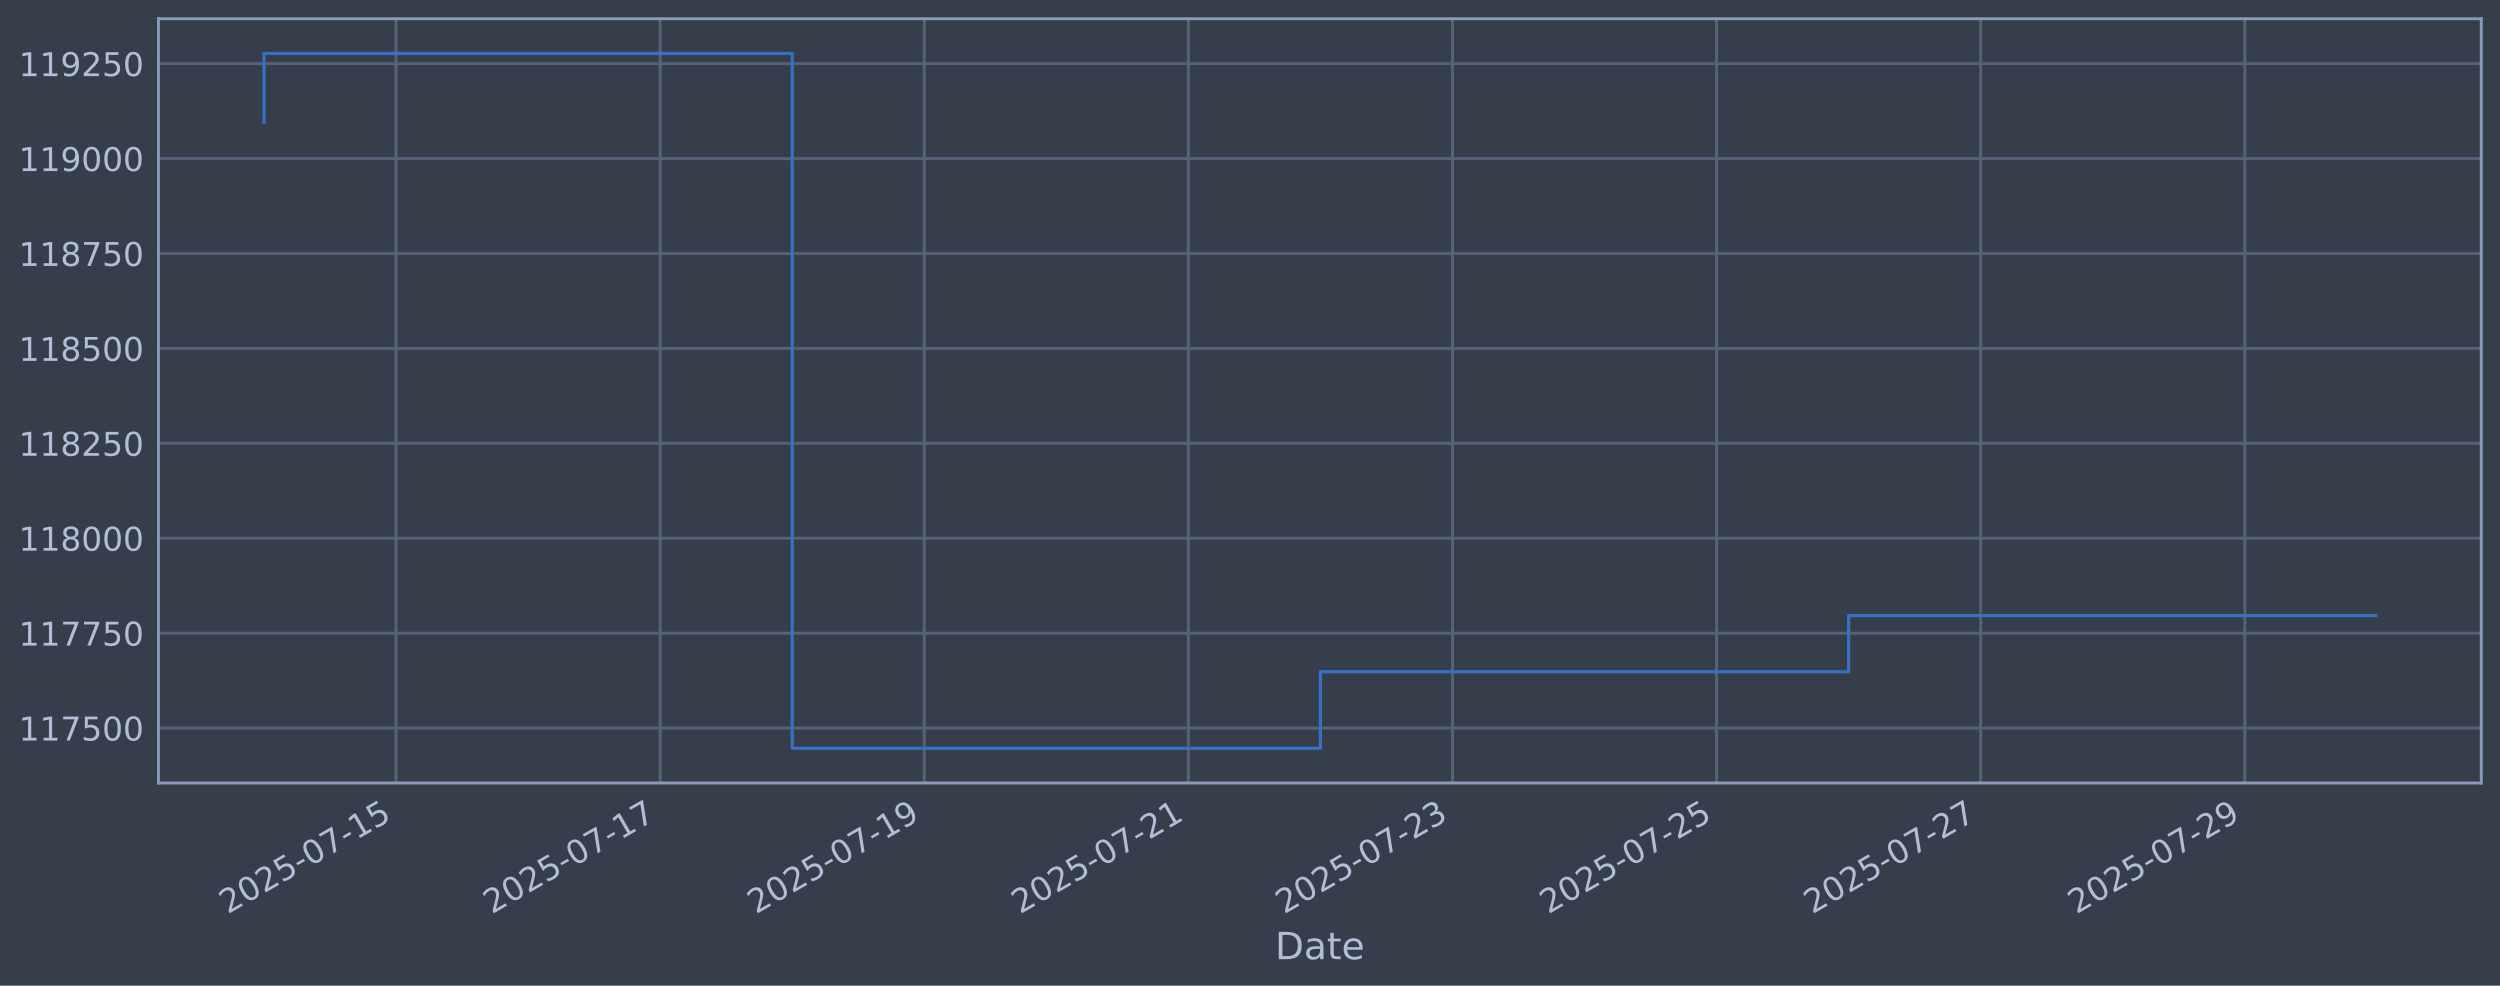
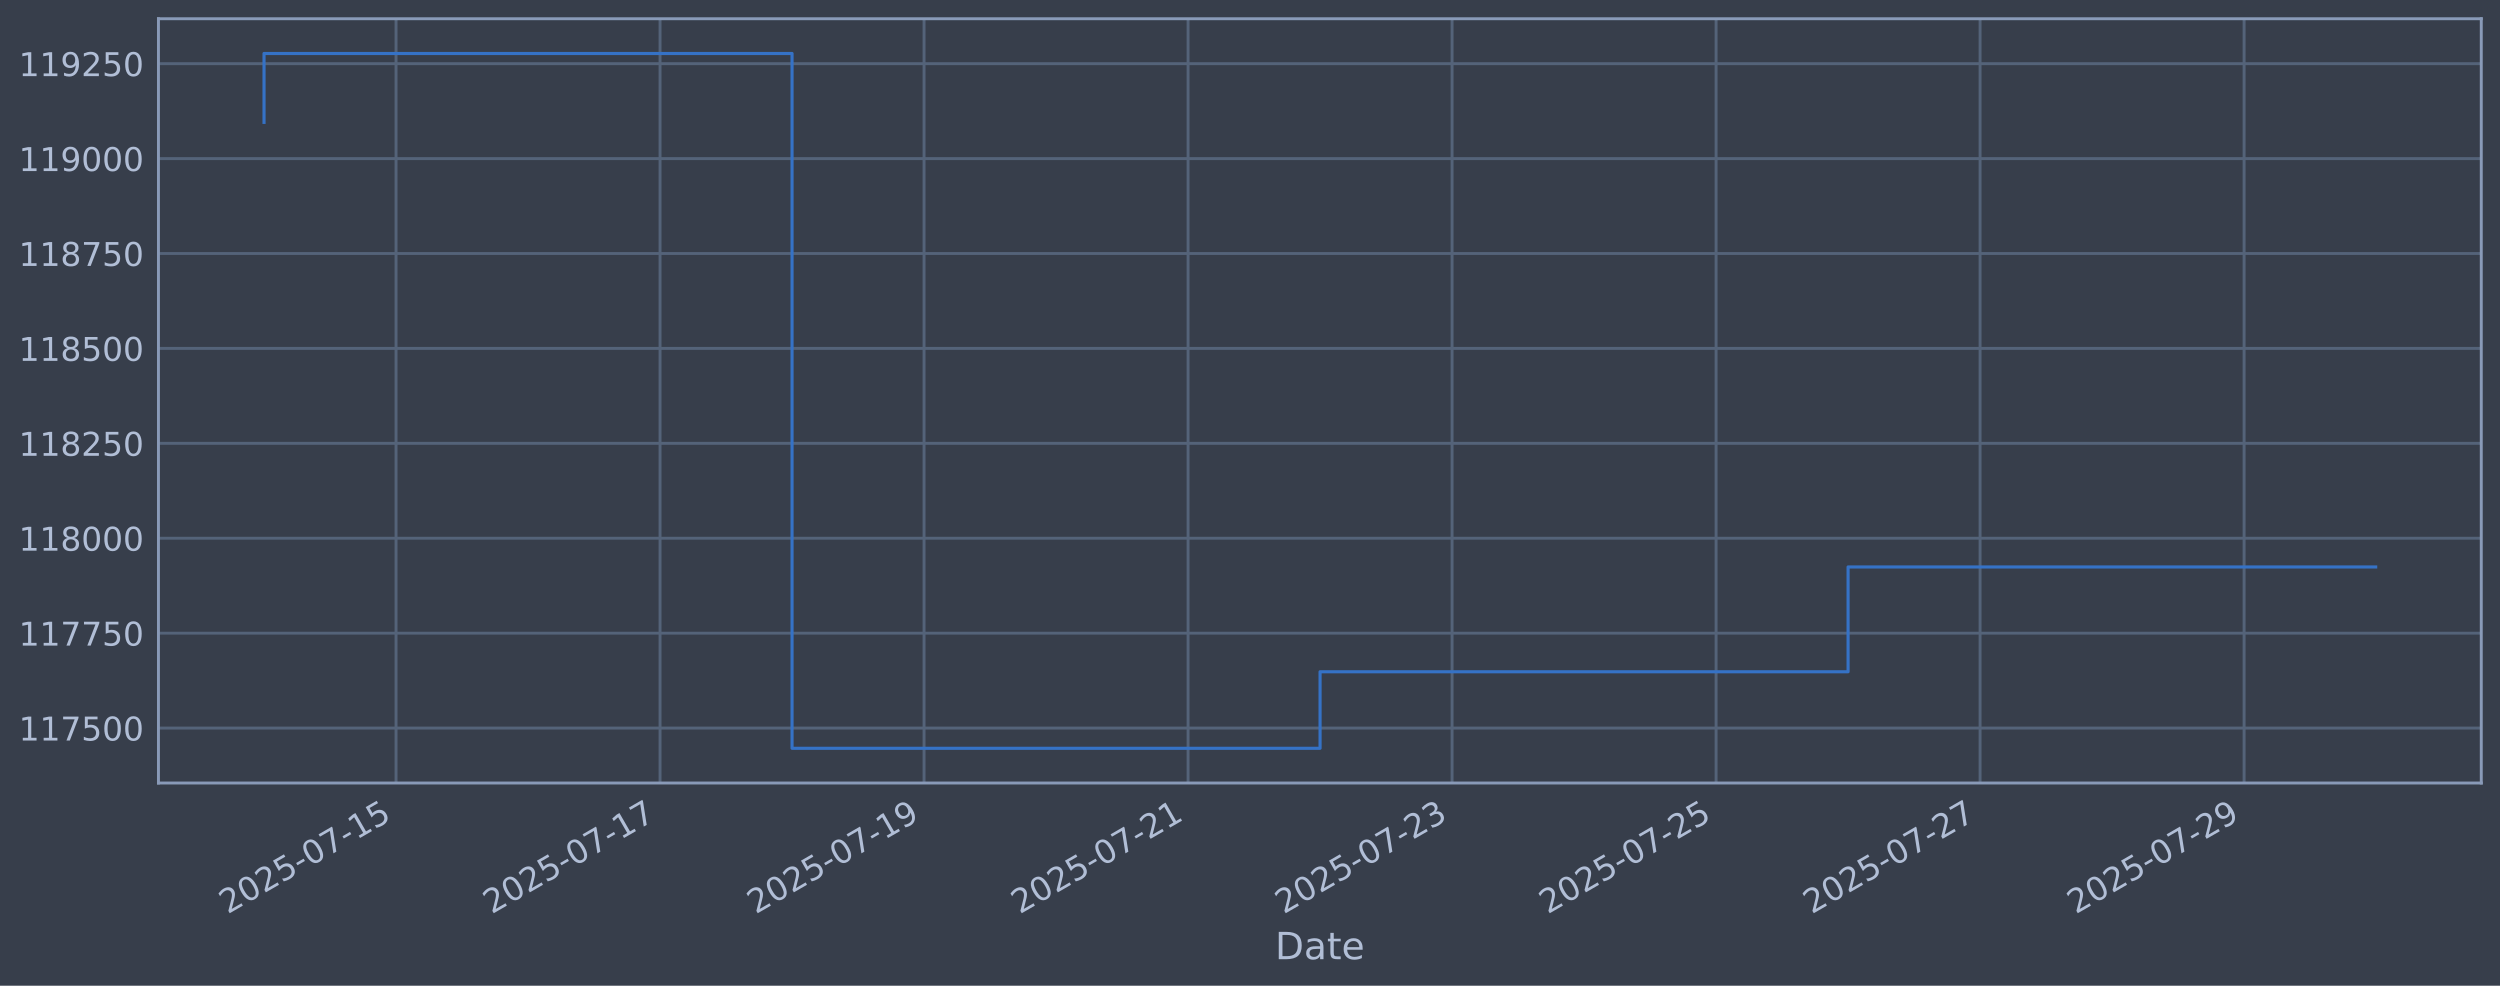
<svg xmlns="http://www.w3.org/2000/svg" xmlns:xlink="http://www.w3.org/1999/xlink" width="960.9pt" height="378.87pt" viewBox="0 0 960.9 378.87" version="1.1">
  <defs>
    <style type="text/css">*{stroke-linejoin: round; stroke-linecap: butt}</style>
  </defs>
  <g id="figure_1">
    <g id="patch_1">
      <path d="M 0 378.87  L 960.9 378.87  L 960.9 0  L 0 0  z " style="fill: #373e4b" />
    </g>
    <g id="axes_1">
      <g id="patch_2">
        <path d="M 60.901 300.96  L 953.701 300.96  L 953.701 7.2  L 60.901 7.2  z " style="fill: #373e4b" />
      </g>
      <g id="matplotlib.axis_1">
        <g id="xtick_1">
          <g id="line2d_1">
-             <path d="M 152.237 300.96  L 152.237 7.2  " clip-path="url(#p67975569af)" style="fill: none; stroke: #546379; stroke-width: 1.12; stroke-linecap: square" />
+             <path d="M 152.22 300.96  L 152.22 7.2  " clip-path="url(#p5435dcb10d)" style="fill: none; stroke: #546379; stroke-width: 1.12; stroke-linecap: square" />
          </g>
          <g id="line2d_2" />
          <g id="text_1">
-             <g style="fill: #b1bed6" transform="translate(87.51167 351.4642) rotate(-30) scale(0.126 -0.126)">
+             <g style="fill: #b1bed6" transform="translate(87.49405 351.4642) rotate(-30) scale(0.126 -0.126)">
              <defs>
                <path id="DejaVuSans-32" d="M 1228 531  L 3431 531  L 3431 0  L 469 0  L 469 531  Q 828 903 1448 1529  Q 2069 2156 2228 2338  Q 2531 2678 2651 2914  Q 2772 3150 2772 3378  Q 2772 3750 2511 3984  Q 2250 4219 1831 4219  Q 1534 4219 1204 4116  Q 875 4013 500 3803  L 500 4441  Q 881 4594 1212 4672  Q 1544 4750 1819 4750  Q 2544 4750 2975 4387  Q 3406 4025 3406 3419  Q 3406 3131 3298 2873  Q 3191 2616 2906 2266  Q 2828 2175 2409 1742  Q 1991 1309 1228 531  z " transform="scale(0.015625)" />
                <path id="DejaVuSans-30" d="M 2034 4250  Q 1547 4250 1301 3770  Q 1056 3291 1056 2328  Q 1056 1369 1301 889  Q 1547 409 2034 409  Q 2525 409 2770 889  Q 3016 1369 3016 2328  Q 3016 3291 2770 3770  Q 2525 4250 2034 4250  z M 2034 4750  Q 2819 4750 3233 4129  Q 3647 3509 3647 2328  Q 3647 1150 3233 529  Q 2819 -91 2034 -91  Q 1250 -91 836 529  Q 422 1150 422 2328  Q 422 3509 836 4129  Q 1250 4750 2034 4750  z " transform="scale(0.015625)" />
                <path id="DejaVuSans-35" d="M 691 4666  L 3169 4666  L 3169 4134  L 1269 4134  L 1269 2991  Q 1406 3038 1543 3061  Q 1681 3084 1819 3084  Q 2600 3084 3056 2656  Q 3513 2228 3513 1497  Q 3513 744 3044 326  Q 2575 -91 1722 -91  Q 1428 -91 1123 -41  Q 819 9 494 109  L 494 744  Q 775 591 1075 516  Q 1375 441 1709 441  Q 2250 441 2565 725  Q 2881 1009 2881 1497  Q 2881 1984 2565 2268  Q 2250 2553 1709 2553  Q 1456 2553 1204 2497  Q 953 2441 691 2322  L 691 4666  z " transform="scale(0.015625)" />
                <path id="DejaVuSans-2d" d="M 313 2009  L 1997 2009  L 1997 1497  L 313 1497  L 313 2009  z " transform="scale(0.015625)" />
                <path id="DejaVuSans-37" d="M 525 4666  L 3525 4666  L 3525 4397  L 1831 0  L 1172 0  L 2766 4134  L 525 4134  L 525 4666  z " transform="scale(0.015625)" />
                <path id="DejaVuSans-31" d="M 794 531  L 1825 531  L 1825 4091  L 703 3866  L 703 4441  L 1819 4666  L 2450 4666  L 2450 531  L 3481 531  L 3481 0  L 794 0  L 794 531  z " transform="scale(0.015625)" />
              </defs>
              <use xlink:href="#DejaVuSans-32" />
              <use xlink:href="#DejaVuSans-30" transform="translate(63.62305 0)" />
              <use xlink:href="#DejaVuSans-32" transform="translate(127.2461 0)" />
              <use xlink:href="#DejaVuSans-35" transform="translate(190.8691 0)" />
              <use xlink:href="#DejaVuSans-2d" transform="translate(254.4922 0)" />
              <use xlink:href="#DejaVuSans-30" transform="translate(290.5762 0)" />
              <use xlink:href="#DejaVuSans-37" transform="translate(354.1992 0)" />
              <use xlink:href="#DejaVuSans-2d" transform="translate(417.8223 0)" />
              <use xlink:href="#DejaVuSans-31" transform="translate(453.9062 0)" />
              <use xlink:href="#DejaVuSans-35" transform="translate(517.5293 0)" />
            </g>
          </g>
        </g>
        <g id="xtick_2">
          <g id="line2d_3">
-             <path d="M 253.747 300.96  L 253.747 7.2  " clip-path="url(#p67975569af)" style="fill: none; stroke: #546379; stroke-width: 1.12; stroke-linecap: square" />
+             <path d="M 253.694 300.96  L 253.694 7.2  " clip-path="url(#p5435dcb10d)" style="fill: none; stroke: #546379; stroke-width: 1.12; stroke-linecap: square" />
          </g>
          <g id="line2d_4" />
          <g id="text_2">
-             <g style="fill: #b1bed6" transform="translate(189.0214 351.4642) rotate(-30) scale(0.126 -0.126)">
+             <g style="fill: #b1bed6" transform="translate(188.9685 351.4642) rotate(-30) scale(0.126 -0.126)">
              <use xlink:href="#DejaVuSans-32" />
              <use xlink:href="#DejaVuSans-30" transform="translate(63.62305 0)" />
              <use xlink:href="#DejaVuSans-32" transform="translate(127.2461 0)" />
              <use xlink:href="#DejaVuSans-35" transform="translate(190.8691 0)" />
              <use xlink:href="#DejaVuSans-2d" transform="translate(254.4922 0)" />
              <use xlink:href="#DejaVuSans-30" transform="translate(290.5762 0)" />
              <use xlink:href="#DejaVuSans-37" transform="translate(354.1992 0)" />
              <use xlink:href="#DejaVuSans-2d" transform="translate(417.8223 0)" />
              <use xlink:href="#DejaVuSans-31" transform="translate(453.9062 0)" />
              <use xlink:href="#DejaVuSans-37" transform="translate(517.5293 0)" />
            </g>
          </g>
        </g>
        <g id="xtick_3">
          <g id="line2d_5">
-             <path d="M 355.257 300.96  L 355.257 7.2  " clip-path="url(#p67975569af)" style="fill: none; stroke: #546379; stroke-width: 1.12; stroke-linecap: square" />
+             <path d="M 355.169 300.96  L 355.169 7.2  " clip-path="url(#p5435dcb10d)" style="fill: none; stroke: #546379; stroke-width: 1.12; stroke-linecap: square" />
          </g>
          <g id="line2d_6" />
          <g id="text_3">
-             <g style="fill: #b1bed6" transform="translate(290.5311 351.4642) rotate(-30) scale(0.126 -0.126)">
+             <g style="fill: #b1bed6" transform="translate(290.443 351.4642) rotate(-30) scale(0.126 -0.126)">
              <defs>
                <path id="DejaVuSans-39" d="M 703 97  L 703 672  Q 941 559 1184 500  Q 1428 441 1663 441  Q 2288 441 2617 861  Q 2947 1281 2994 2138  Q 2813 1869 2534 1725  Q 2256 1581 1919 1581  Q 1219 1581 811 2004  Q 403 2428 403 3163  Q 403 3881 828 4315  Q 1253 4750 1959 4750  Q 2769 4750 3195 4129  Q 3622 3509 3622 2328  Q 3622 1225 3098 567  Q 2575 -91 1691 -91  Q 1453 -91 1209 -44  Q 966 3 703 97  z M 1959 2075  Q 2384 2075 2632 2365  Q 2881 2656 2881 3163  Q 2881 3666 2632 3958  Q 2384 4250 1959 4250  Q 1534 4250 1286 3958  Q 1038 3666 1038 3163  Q 1038 2656 1286 2365  Q 1534 2075 1959 2075  z " transform="scale(0.015625)" />
              </defs>
              <use xlink:href="#DejaVuSans-32" />
              <use xlink:href="#DejaVuSans-30" transform="translate(63.62305 0)" />
              <use xlink:href="#DejaVuSans-32" transform="translate(127.2461 0)" />
              <use xlink:href="#DejaVuSans-35" transform="translate(190.8691 0)" />
              <use xlink:href="#DejaVuSans-2d" transform="translate(254.4922 0)" />
              <use xlink:href="#DejaVuSans-30" transform="translate(290.5762 0)" />
              <use xlink:href="#DejaVuSans-37" transform="translate(354.1992 0)" />
              <use xlink:href="#DejaVuSans-2d" transform="translate(417.8223 0)" />
              <use xlink:href="#DejaVuSans-31" transform="translate(453.9062 0)" />
              <use xlink:href="#DejaVuSans-39" transform="translate(517.5293 0)" />
            </g>
          </g>
        </g>
        <g id="xtick_4">
          <g id="line2d_7">
-             <path d="M 456.766 300.96  L 456.766 7.2  " clip-path="url(#p67975569af)" style="fill: none; stroke: #546379; stroke-width: 1.12; stroke-linecap: square" />
+             <path d="M 456.643 300.96  L 456.643 7.2  " clip-path="url(#p5435dcb10d)" style="fill: none; stroke: #546379; stroke-width: 1.12; stroke-linecap: square" />
          </g>
          <g id="line2d_8" />
          <g id="text_4">
-             <g style="fill: #b1bed6" transform="translate(392.0409 351.4642) rotate(-30) scale(0.126 -0.126)">
+             <g style="fill: #b1bed6" transform="translate(391.9175 351.4642) rotate(-30) scale(0.126 -0.126)">
              <use xlink:href="#DejaVuSans-32" />
              <use xlink:href="#DejaVuSans-30" transform="translate(63.62305 0)" />
              <use xlink:href="#DejaVuSans-32" transform="translate(127.2461 0)" />
              <use xlink:href="#DejaVuSans-35" transform="translate(190.8691 0)" />
              <use xlink:href="#DejaVuSans-2d" transform="translate(254.4922 0)" />
              <use xlink:href="#DejaVuSans-30" transform="translate(290.5762 0)" />
              <use xlink:href="#DejaVuSans-37" transform="translate(354.1992 0)" />
              <use xlink:href="#DejaVuSans-2d" transform="translate(417.8223 0)" />
              <use xlink:href="#DejaVuSans-32" transform="translate(453.9062 0)" />
              <use xlink:href="#DejaVuSans-31" transform="translate(517.5293 0)" />
            </g>
          </g>
        </g>
        <g id="xtick_5">
          <g id="line2d_9">
-             <path d="M 558.276 300.96  L 558.276 7.2  " clip-path="url(#p67975569af)" style="fill: none; stroke: #546379; stroke-width: 1.12; stroke-linecap: square" />
+             <path d="M 558.117 300.96  L 558.117 7.2  " clip-path="url(#p5435dcb10d)" style="fill: none; stroke: #546379; stroke-width: 1.12; stroke-linecap: square" />
          </g>
          <g id="line2d_10" />
          <g id="text_5">
-             <g style="fill: #b1bed6" transform="translate(493.5506 351.4642) rotate(-30) scale(0.126 -0.126)">
+             <g style="fill: #b1bed6" transform="translate(493.3919 351.4642) rotate(-30) scale(0.126 -0.126)">
              <defs>
                <path id="DejaVuSans-33" d="M 2597 2516  Q 3050 2419 3304 2112  Q 3559 1806 3559 1356  Q 3559 666 3084 287  Q 2609 -91 1734 -91  Q 1441 -91 1130 -33  Q 819 25 488 141  L 488 750  Q 750 597 1062 519  Q 1375 441 1716 441  Q 2309 441 2620 675  Q 2931 909 2931 1356  Q 2931 1769 2642 2001  Q 2353 2234 1838 2234  L 1294 2234  L 1294 2753  L 1863 2753  Q 2328 2753 2575 2939  Q 2822 3125 2822 3475  Q 2822 3834 2567 4026  Q 2313 4219 1838 4219  Q 1578 4219 1281 4162  Q 984 4106 628 3988  L 628 4550  Q 988 4650 1302 4700  Q 1616 4750 1894 4750  Q 2613 4750 3031 4423  Q 3450 4097 3450 3541  Q 3450 3153 3228 2886  Q 3006 2619 2597 2516  z " transform="scale(0.015625)" />
              </defs>
              <use xlink:href="#DejaVuSans-32" />
              <use xlink:href="#DejaVuSans-30" transform="translate(63.62305 0)" />
              <use xlink:href="#DejaVuSans-32" transform="translate(127.2461 0)" />
              <use xlink:href="#DejaVuSans-35" transform="translate(190.8691 0)" />
              <use xlink:href="#DejaVuSans-2d" transform="translate(254.4922 0)" />
              <use xlink:href="#DejaVuSans-30" transform="translate(290.5762 0)" />
              <use xlink:href="#DejaVuSans-37" transform="translate(354.1992 0)" />
              <use xlink:href="#DejaVuSans-2d" transform="translate(417.8223 0)" />
              <use xlink:href="#DejaVuSans-32" transform="translate(453.9062 0)" />
              <use xlink:href="#DejaVuSans-33" transform="translate(517.5293 0)" />
            </g>
          </g>
        </g>
        <g id="xtick_6">
          <g id="line2d_11">
-             <path d="M 659.786 300.96  L 659.786 7.2  " clip-path="url(#p67975569af)" style="fill: none; stroke: #546379; stroke-width: 1.12; stroke-linecap: square" />
+             <path d="M 659.592 300.96  L 659.592 7.2  " clip-path="url(#p5435dcb10d)" style="fill: none; stroke: #546379; stroke-width: 1.12; stroke-linecap: square" />
          </g>
          <g id="line2d_12" />
          <g id="text_6">
-             <g style="fill: #b1bed6" transform="translate(595.0603 351.4642) rotate(-30) scale(0.126 -0.126)">
+             <g style="fill: #b1bed6" transform="translate(594.8664 351.4642) rotate(-30) scale(0.126 -0.126)">
              <use xlink:href="#DejaVuSans-32" />
              <use xlink:href="#DejaVuSans-30" transform="translate(63.62305 0)" />
              <use xlink:href="#DejaVuSans-32" transform="translate(127.2461 0)" />
              <use xlink:href="#DejaVuSans-35" transform="translate(190.8691 0)" />
              <use xlink:href="#DejaVuSans-2d" transform="translate(254.4922 0)" />
              <use xlink:href="#DejaVuSans-30" transform="translate(290.5762 0)" />
              <use xlink:href="#DejaVuSans-37" transform="translate(354.1992 0)" />
              <use xlink:href="#DejaVuSans-2d" transform="translate(417.8223 0)" />
              <use xlink:href="#DejaVuSans-32" transform="translate(453.9062 0)" />
              <use xlink:href="#DejaVuSans-35" transform="translate(517.5293 0)" />
            </g>
          </g>
        </g>
        <g id="xtick_7">
          <g id="line2d_13">
-             <path d="M 761.296 300.96  L 761.296 7.2  " clip-path="url(#p67975569af)" style="fill: none; stroke: #546379; stroke-width: 1.12; stroke-linecap: square" />
+             <path d="M 761.066 300.96  L 761.066 7.2  " clip-path="url(#p5435dcb10d)" style="fill: none; stroke: #546379; stroke-width: 1.12; stroke-linecap: square" />
          </g>
          <g id="line2d_14" />
          <g id="text_7">
-             <g style="fill: #b1bed6" transform="translate(696.5701 351.4642) rotate(-30) scale(0.126 -0.126)">
+             <g style="fill: #b1bed6" transform="translate(696.3409 351.4642) rotate(-30) scale(0.126 -0.126)">
              <use xlink:href="#DejaVuSans-32" />
              <use xlink:href="#DejaVuSans-30" transform="translate(63.62305 0)" />
              <use xlink:href="#DejaVuSans-32" transform="translate(127.2461 0)" />
              <use xlink:href="#DejaVuSans-35" transform="translate(190.8691 0)" />
              <use xlink:href="#DejaVuSans-2d" transform="translate(254.4922 0)" />
              <use xlink:href="#DejaVuSans-30" transform="translate(290.5762 0)" />
              <use xlink:href="#DejaVuSans-37" transform="translate(354.1992 0)" />
              <use xlink:href="#DejaVuSans-2d" transform="translate(417.8223 0)" />
              <use xlink:href="#DejaVuSans-32" transform="translate(453.9062 0)" />
              <use xlink:href="#DejaVuSans-37" transform="translate(517.5293 0)" />
            </g>
          </g>
        </g>
        <g id="xtick_8">
          <g id="line2d_15">
-             <path d="M 862.805 300.96  L 862.805 7.2  " clip-path="url(#p67975569af)" style="fill: none; stroke: #546379; stroke-width: 1.12; stroke-linecap: square" />
+             <path d="M 862.541 300.96  L 862.541 7.2  " clip-path="url(#p5435dcb10d)" style="fill: none; stroke: #546379; stroke-width: 1.12; stroke-linecap: square" />
          </g>
          <g id="line2d_16" />
          <g id="text_8">
-             <g style="fill: #b1bed6" transform="translate(798.0798 351.4642) rotate(-30) scale(0.126 -0.126)">
+             <g style="fill: #b1bed6" transform="translate(797.8154 351.4642) rotate(-30) scale(0.126 -0.126)">
              <use xlink:href="#DejaVuSans-32" />
              <use xlink:href="#DejaVuSans-30" transform="translate(63.62305 0)" />
              <use xlink:href="#DejaVuSans-32" transform="translate(127.2461 0)" />
              <use xlink:href="#DejaVuSans-35" transform="translate(190.8691 0)" />
              <use xlink:href="#DejaVuSans-2d" transform="translate(254.4922 0)" />
              <use xlink:href="#DejaVuSans-30" transform="translate(290.5762 0)" />
              <use xlink:href="#DejaVuSans-37" transform="translate(354.1992 0)" />
              <use xlink:href="#DejaVuSans-2d" transform="translate(417.8223 0)" />
              <use xlink:href="#DejaVuSans-32" transform="translate(453.9062 0)" />
              <use xlink:href="#DejaVuSans-39" transform="translate(517.5293 0)" />
            </g>
          </g>
        </g>
        <g id="text_9">
          <g style="fill: #b1bed6" transform="translate(490.0914 368.6753) scale(0.144 -0.144)">
            <defs>
              <path id="DejaVuSans-44" d="M 1259 4147  L 1259 519  L 2022 519  Q 2988 519 3436 956  Q 3884 1394 3884 2338  Q 3884 3275 3436 3711  Q 2988 4147 2022 4147  L 1259 4147  z M 628 4666  L 1925 4666  Q 3281 4666 3915 4102  Q 4550 3538 4550 2338  Q 4550 1131 3912 565  Q 3275 0 1925 0  L 628 0  L 628 4666  z " transform="scale(0.015625)" />
              <path id="DejaVuSans-61" d="M 2194 1759  Q 1497 1759 1228 1600  Q 959 1441 959 1056  Q 959 750 1161 570  Q 1363 391 1709 391  Q 2188 391 2477 730  Q 2766 1069 2766 1631  L 2766 1759  L 2194 1759  z M 3341 1997  L 3341 0  L 2766 0  L 2766 531  Q 2569 213 2275 61  Q 1981 -91 1556 -91  Q 1019 -91 701 211  Q 384 513 384 1019  Q 384 1609 779 1909  Q 1175 2209 1959 2209  L 2766 2209  L 2766 2266  Q 2766 2663 2505 2880  Q 2244 3097 1772 3097  Q 1472 3097 1187 3025  Q 903 2953 641 2809  L 641 3341  Q 956 3463 1253 3523  Q 1550 3584 1831 3584  Q 2591 3584 2966 3190  Q 3341 2797 3341 1997  z " transform="scale(0.015625)" />
              <path id="DejaVuSans-74" d="M 1172 4494  L 1172 3500  L 2356 3500  L 2356 3053  L 1172 3053  L 1172 1153  Q 1172 725 1289 603  Q 1406 481 1766 481  L 2356 481  L 2356 0  L 1766 0  Q 1100 0 847 248  Q 594 497 594 1153  L 594 3053  L 172 3053  L 172 3500  L 594 3500  L 594 4494  L 1172 4494  z " transform="scale(0.015625)" />
              <path id="DejaVuSans-65" d="M 3597 1894  L 3597 1613  L 953 1613  Q 991 1019 1311 708  Q 1631 397 2203 397  Q 2534 397 2845 478  Q 3156 559 3463 722  L 3463 178  Q 3153 47 2828 -22  Q 2503 -91 2169 -91  Q 1331 -91 842 396  Q 353 884 353 1716  Q 353 2575 817 3079  Q 1281 3584 2069 3584  Q 2775 3584 3186 3129  Q 3597 2675 3597 1894  z M 3022 2063  Q 3016 2534 2758 2815  Q 2500 3097 2075 3097  Q 1594 3097 1305 2825  Q 1016 2553 972 2059  L 3022 2063  z " transform="scale(0.015625)" />
            </defs>
            <use xlink:href="#DejaVuSans-44" />
            <use xlink:href="#DejaVuSans-61" transform="translate(77.00195 0)" />
            <use xlink:href="#DejaVuSans-74" transform="translate(138.2812 0)" />
            <use xlink:href="#DejaVuSans-65" transform="translate(177.4902 0)" />
          </g>
        </g>
      </g>
      <g id="matplotlib.axis_2">
        <g id="ytick_1">
          <g id="line2d_17">
-             <path d="M 60.901 279.843  L 953.701 279.843  " clip-path="url(#p67975569af)" style="fill: none; stroke: #546379; stroke-width: 1.12; stroke-linecap: square" />
+             <path d="M 60.901 279.843  L 953.701 279.843  " clip-path="url(#p5435dcb10d)" style="fill: none; stroke: #546379; stroke-width: 1.12; stroke-linecap: square" />
          </g>
          <g id="line2d_18" />
          <g id="text_10">
            <g style="fill: #b1bed6" transform="translate(7.2 284.6295) scale(0.126 -0.126)">
              <use xlink:href="#DejaVuSans-31" />
              <use xlink:href="#DejaVuSans-31" transform="translate(63.62305 0)" />
              <use xlink:href="#DejaVuSans-37" transform="translate(127.2461 0)" />
              <use xlink:href="#DejaVuSans-35" transform="translate(190.8691 0)" />
              <use xlink:href="#DejaVuSans-30" transform="translate(254.4922 0)" />
              <use xlink:href="#DejaVuSans-30" transform="translate(318.1152 0)" />
            </g>
          </g>
        </g>
        <g id="ytick_2">
          <g id="line2d_19">
-             <path d="M 60.901 243.361  L 953.701 243.361  " clip-path="url(#p67975569af)" style="fill: none; stroke: #546379; stroke-width: 1.12; stroke-linecap: square" />
+             <path d="M 60.901 243.361  L 953.701 243.361  " clip-path="url(#p5435dcb10d)" style="fill: none; stroke: #546379; stroke-width: 1.12; stroke-linecap: square" />
          </g>
          <g id="line2d_20" />
          <g id="text_11">
            <g style="fill: #b1bed6" transform="translate(7.2 248.1479) scale(0.126 -0.126)">
              <use xlink:href="#DejaVuSans-31" />
              <use xlink:href="#DejaVuSans-31" transform="translate(63.62305 0)" />
              <use xlink:href="#DejaVuSans-37" transform="translate(127.2461 0)" />
              <use xlink:href="#DejaVuSans-37" transform="translate(190.8691 0)" />
              <use xlink:href="#DejaVuSans-35" transform="translate(254.4922 0)" />
              <use xlink:href="#DejaVuSans-30" transform="translate(318.1152 0)" />
            </g>
          </g>
        </g>
        <g id="ytick_3">
          <g id="line2d_21">
-             <path d="M 60.901 206.879  L 953.701 206.879  " clip-path="url(#p67975569af)" style="fill: none; stroke: #546379; stroke-width: 1.12; stroke-linecap: square" />
+             <path d="M 60.901 206.879  L 953.701 206.879  " clip-path="url(#p5435dcb10d)" style="fill: none; stroke: #546379; stroke-width: 1.12; stroke-linecap: square" />
          </g>
          <g id="line2d_22" />
          <g id="text_12">
            <g style="fill: #b1bed6" transform="translate(7.2 211.6662) scale(0.126 -0.126)">
              <defs>
                <path id="DejaVuSans-38" d="M 2034 2216  Q 1584 2216 1326 1975  Q 1069 1734 1069 1313  Q 1069 891 1326 650  Q 1584 409 2034 409  Q 2484 409 2743 651  Q 3003 894 3003 1313  Q 3003 1734 2745 1975  Q 2488 2216 2034 2216  z M 1403 2484  Q 997 2584 770 2862  Q 544 3141 544 3541  Q 544 4100 942 4425  Q 1341 4750 2034 4750  Q 2731 4750 3128 4425  Q 3525 4100 3525 3541  Q 3525 3141 3298 2862  Q 3072 2584 2669 2484  Q 3125 2378 3379 2068  Q 3634 1759 3634 1313  Q 3634 634 3220 271  Q 2806 -91 2034 -91  Q 1263 -91 848 271  Q 434 634 434 1313  Q 434 1759 690 2068  Q 947 2378 1403 2484  z M 1172 3481  Q 1172 3119 1398 2916  Q 1625 2713 2034 2713  Q 2441 2713 2670 2916  Q 2900 3119 2900 3481  Q 2900 3844 2670 4047  Q 2441 4250 2034 4250  Q 1625 4250 1398 4047  Q 1172 3844 1172 3481  z " transform="scale(0.015625)" />
              </defs>
              <use xlink:href="#DejaVuSans-31" />
              <use xlink:href="#DejaVuSans-31" transform="translate(63.62305 0)" />
              <use xlink:href="#DejaVuSans-38" transform="translate(127.2461 0)" />
              <use xlink:href="#DejaVuSans-30" transform="translate(190.8691 0)" />
              <use xlink:href="#DejaVuSans-30" transform="translate(254.4922 0)" />
              <use xlink:href="#DejaVuSans-30" transform="translate(318.1152 0)" />
            </g>
          </g>
        </g>
        <g id="ytick_4">
          <g id="line2d_23">
-             <path d="M 60.901 170.398  L 953.701 170.398  " clip-path="url(#p67975569af)" style="fill: none; stroke: #546379; stroke-width: 1.12; stroke-linecap: square" />
+             <path d="M 60.901 170.398  L 953.701 170.398  " clip-path="url(#p5435dcb10d)" style="fill: none; stroke: #546379; stroke-width: 1.12; stroke-linecap: square" />
          </g>
          <g id="line2d_24" />
          <g id="text_13">
            <g style="fill: #b1bed6" transform="translate(7.2 175.1845) scale(0.126 -0.126)">
              <use xlink:href="#DejaVuSans-31" />
              <use xlink:href="#DejaVuSans-31" transform="translate(63.62305 0)" />
              <use xlink:href="#DejaVuSans-38" transform="translate(127.2461 0)" />
              <use xlink:href="#DejaVuSans-32" transform="translate(190.8691 0)" />
              <use xlink:href="#DejaVuSans-35" transform="translate(254.4922 0)" />
              <use xlink:href="#DejaVuSans-30" transform="translate(318.1152 0)" />
            </g>
          </g>
        </g>
        <g id="ytick_5">
          <g id="line2d_25">
-             <path d="M 60.901 133.916  L 953.701 133.916  " clip-path="url(#p67975569af)" style="fill: none; stroke: #546379; stroke-width: 1.12; stroke-linecap: square" />
+             <path d="M 60.901 133.916  L 953.701 133.916  " clip-path="url(#p5435dcb10d)" style="fill: none; stroke: #546379; stroke-width: 1.12; stroke-linecap: square" />
          </g>
          <g id="line2d_26" />
          <g id="text_14">
            <g style="fill: #b1bed6" transform="translate(7.2 138.7029) scale(0.126 -0.126)">
              <use xlink:href="#DejaVuSans-31" />
              <use xlink:href="#DejaVuSans-31" transform="translate(63.62305 0)" />
              <use xlink:href="#DejaVuSans-38" transform="translate(127.2461 0)" />
              <use xlink:href="#DejaVuSans-35" transform="translate(190.8691 0)" />
              <use xlink:href="#DejaVuSans-30" transform="translate(254.4922 0)" />
              <use xlink:href="#DejaVuSans-30" transform="translate(318.1152 0)" />
            </g>
          </g>
        </g>
        <g id="ytick_6">
          <g id="line2d_27">
-             <path d="M 60.901 97.434  L 953.701 97.434  " clip-path="url(#p67975569af)" style="fill: none; stroke: #546379; stroke-width: 1.12; stroke-linecap: square" />
+             <path d="M 60.901 97.434  L 953.701 97.434  " clip-path="url(#p5435dcb10d)" style="fill: none; stroke: #546379; stroke-width: 1.12; stroke-linecap: square" />
          </g>
          <g id="line2d_28" />
          <g id="text_15">
            <g style="fill: #b1bed6" transform="translate(7.2 102.2212) scale(0.126 -0.126)">
              <use xlink:href="#DejaVuSans-31" />
              <use xlink:href="#DejaVuSans-31" transform="translate(63.62305 0)" />
              <use xlink:href="#DejaVuSans-38" transform="translate(127.2461 0)" />
              <use xlink:href="#DejaVuSans-37" transform="translate(190.8691 0)" />
              <use xlink:href="#DejaVuSans-35" transform="translate(254.4922 0)" />
              <use xlink:href="#DejaVuSans-30" transform="translate(318.1152 0)" />
            </g>
          </g>
        </g>
        <g id="ytick_7">
          <g id="line2d_29">
-             <path d="M 60.901 60.953  L 953.701 60.953  " clip-path="url(#p67975569af)" style="fill: none; stroke: #546379; stroke-width: 1.12; stroke-linecap: square" />
+             <path d="M 60.901 60.953  L 953.701 60.953  " clip-path="url(#p5435dcb10d)" style="fill: none; stroke: #546379; stroke-width: 1.12; stroke-linecap: square" />
          </g>
          <g id="line2d_30" />
          <g id="text_16">
            <g style="fill: #b1bed6" transform="translate(7.2 65.73954) scale(0.126 -0.126)">
              <use xlink:href="#DejaVuSans-31" />
              <use xlink:href="#DejaVuSans-31" transform="translate(63.62305 0)" />
              <use xlink:href="#DejaVuSans-39" transform="translate(127.2461 0)" />
              <use xlink:href="#DejaVuSans-30" transform="translate(190.8691 0)" />
              <use xlink:href="#DejaVuSans-30" transform="translate(254.4922 0)" />
              <use xlink:href="#DejaVuSans-30" transform="translate(318.1152 0)" />
            </g>
          </g>
        </g>
        <g id="ytick_8">
          <g id="line2d_31">
-             <path d="M 60.901 24.471  L 953.701 24.471  " clip-path="url(#p67975569af)" style="fill: none; stroke: #546379; stroke-width: 1.12; stroke-linecap: square" />
+             <path d="M 60.901 24.471  L 953.701 24.471  " clip-path="url(#p5435dcb10d)" style="fill: none; stroke: #546379; stroke-width: 1.12; stroke-linecap: square" />
          </g>
          <g id="line2d_32" />
          <g id="text_17">
            <g style="fill: #b1bed6" transform="translate(7.2 29.25787) scale(0.126 -0.126)">
              <use xlink:href="#DejaVuSans-31" />
              <use xlink:href="#DejaVuSans-31" transform="translate(63.62305 0)" />
              <use xlink:href="#DejaVuSans-39" transform="translate(127.2461 0)" />
              <use xlink:href="#DejaVuSans-32" transform="translate(190.8691 0)" />
              <use xlink:href="#DejaVuSans-35" transform="translate(254.4922 0)" />
              <use xlink:href="#DejaVuSans-30" transform="translate(318.1152 0)" />
            </g>
          </g>
        </g>
      </g>
      <g id="line2d_33">
-         <path d="M 101.482 47.033  L 101.482 20.553  L 304.502 20.553  L 304.502 287.607  L 507.521 287.607  L 507.521 258.197  L 710.541 258.197  L 710.541 236.607  L 913.119 236.607  " clip-path="url(#p67975569af)" style="fill: none; stroke: #3572c6; stroke-width: 1.2; stroke-linecap: square" />
+         <path d="M 101.482 47.033  L 101.482 20.553  L 304.431 20.553  L 304.431 287.607  L 507.38 287.607  L 507.38 258.197  L 710.329 258.197  L 710.329 217.919  L 913.119 217.919  " clip-path="url(#p5435dcb10d)" style="fill: none; stroke: #3572c6; stroke-width: 1.2; stroke-linecap: square" />
      </g>
      <g id="patch_3">
        <path d="M 60.901 300.96  L 60.901 7.2  " style="fill: none; stroke: #899ab8; stroke-width: 1.12; stroke-linejoin: miter; stroke-linecap: square" />
      </g>
      <g id="patch_4">
        <path d="M 953.701 300.96  L 953.701 7.2  " style="fill: none; stroke: #899ab8; stroke-width: 1.12; stroke-linejoin: miter; stroke-linecap: square" />
      </g>
      <g id="patch_5">
        <path d="M 60.901 300.96  L 953.701 300.96  " style="fill: none; stroke: #899ab8; stroke-width: 1.12; stroke-linejoin: miter; stroke-linecap: square" />
      </g>
      <g id="patch_6">
        <path d="M 60.901 7.2  L 953.701 7.2  " style="fill: none; stroke: #899ab8; stroke-width: 1.12; stroke-linejoin: miter; stroke-linecap: square" />
      </g>
    </g>
  </g>
  <defs>
-     <clipPath id="p67975569af">
+     <clipPath id="p5435dcb10d">
      <rect x="60.901" y="7.2" width="892.8" height="293.76" />
    </clipPath>
  </defs>
</svg>
